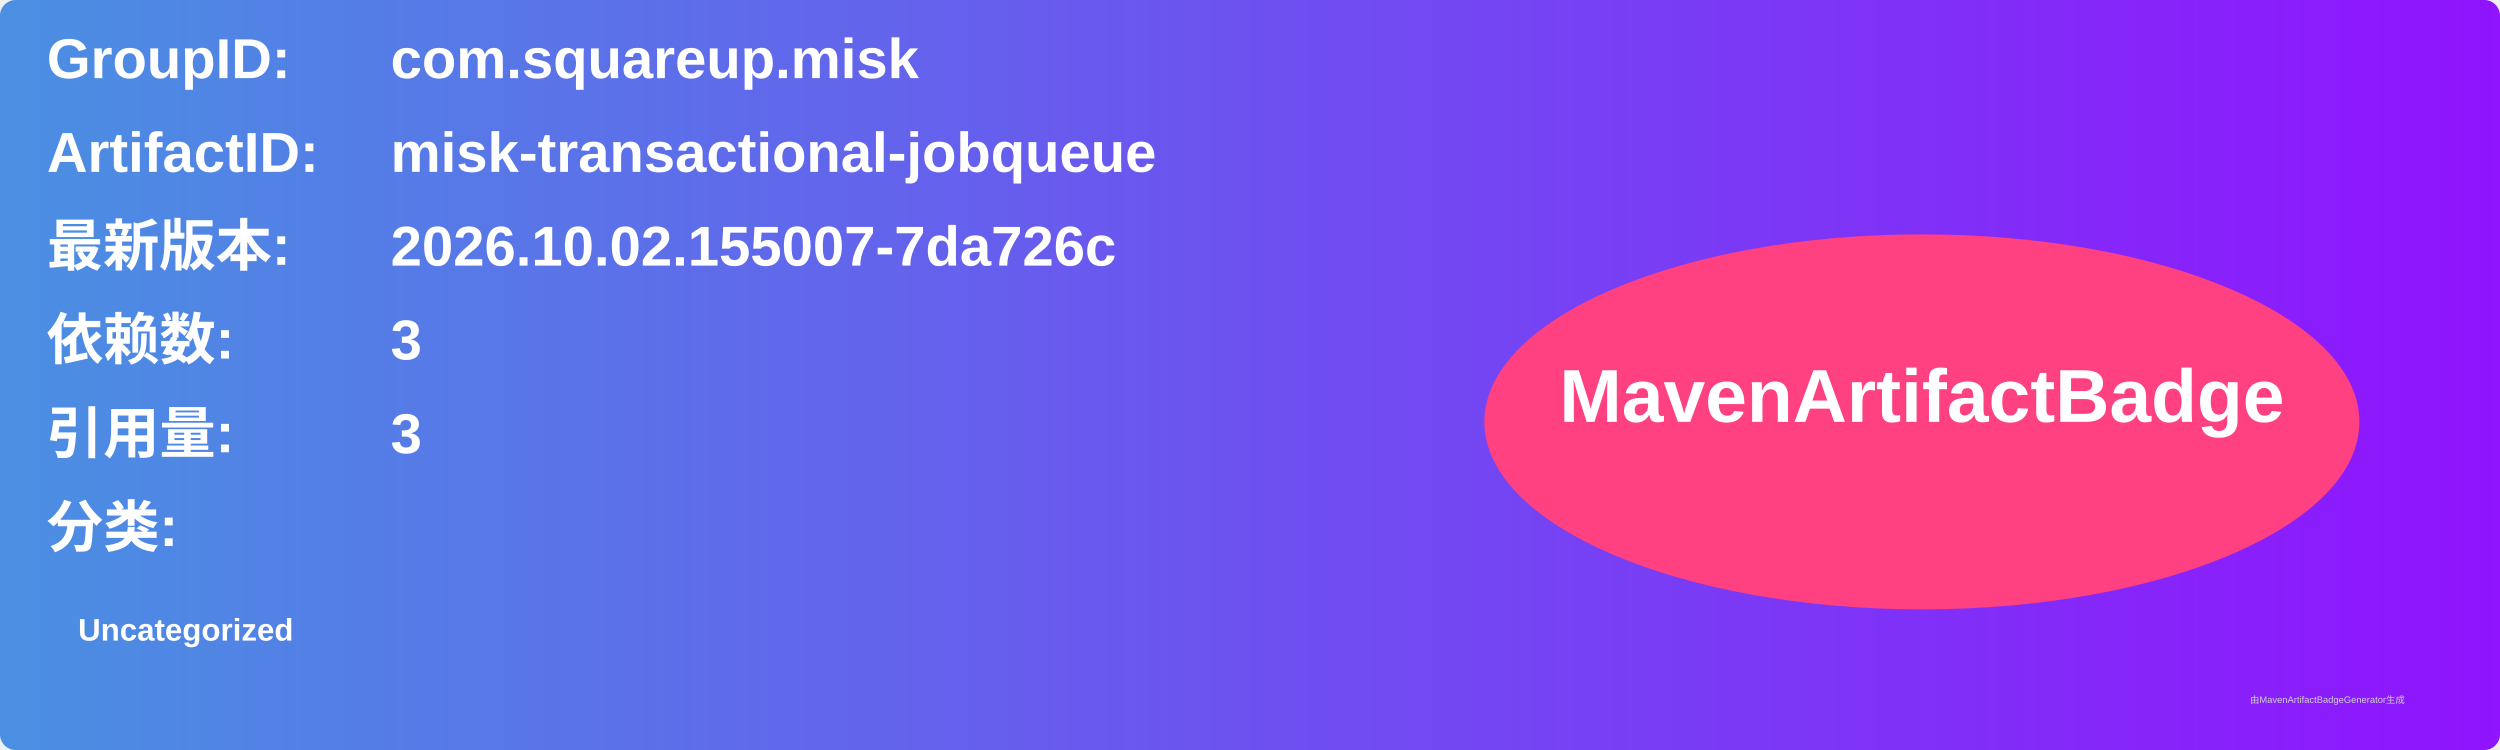
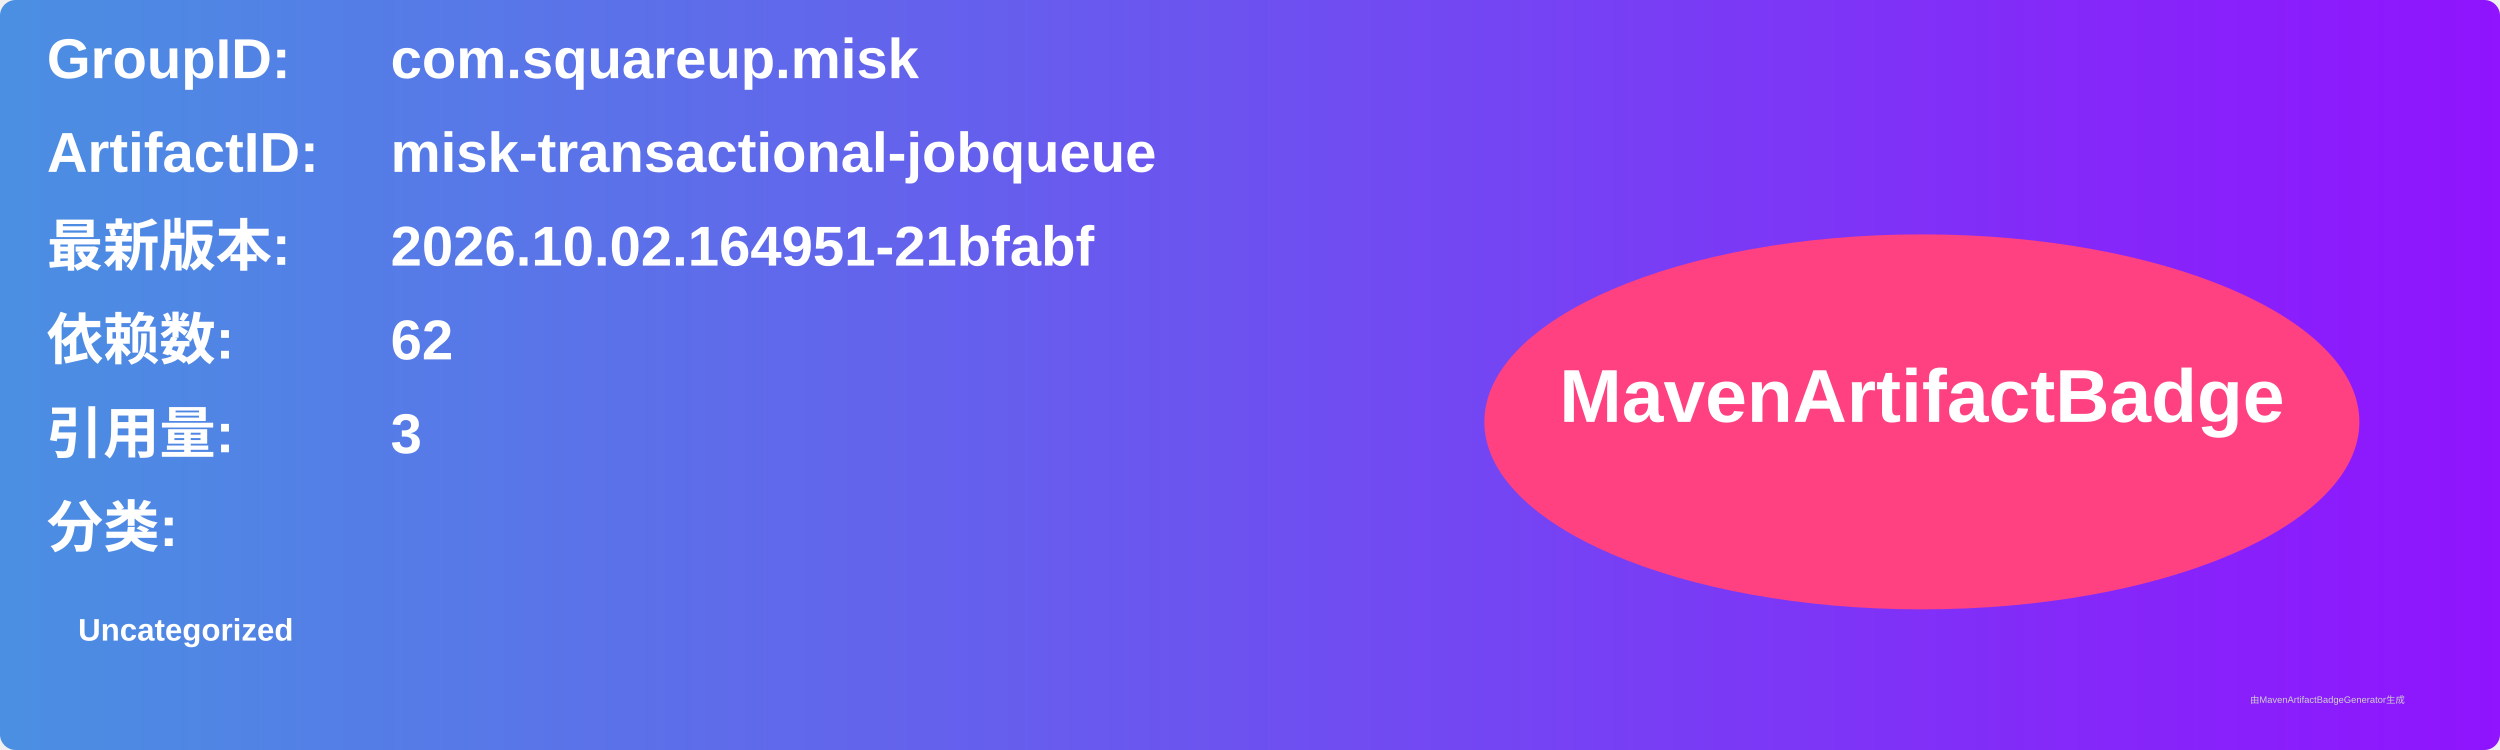
<svg xmlns="http://www.w3.org/2000/svg" width="800" height="240" viewBox="0 0 800 240">
  <linearGradient id="grad" x1="0%" y1="0%" x2="100%" y2="0%">
    <stop offset="0%" stop-color="#4a90e2" />
    <stop offset="100%" stop-color="#9013fe" />
  </linearGradient>
  <rect width="100%" height="100%" rx="5" ry="5" fill="url(#grad)" />
  <g transform="translate(15, 15)">
    <text x="0" y="10" font-family="Arial" font-size="18" fill="white" font-weight="bold" width="260">GroupID:</text>
    <text x="110" y="10" font-family="Arial" font-size="18" fill="white" font-weight="bold" width="460">com.squareup.misk</text>
    <text x="0" y="40" font-family="Arial" font-size="18" fill="white" font-weight="bold" width="260">ArtifactID:</text>
    <text x="110" y="40" font-family="Arial" font-size="18" fill="white" font-weight="bold" width="460">misk-transactional-jobqueue</text>
    <text x="0" y="70" font-family="Arial" font-size="18" fill="white" font-weight="bold">最新版本:</text>
    <text x="110" y="70" font-family="Arial" font-size="18" fill="white" font-weight="bold">
-       <tspan font-weight="bold">2026.10.02.155007-7da726c</tspan>
+       <tspan font-weight="bold">2026.10.02.164951-21bfabf</tspan>
    </text>
    <text x="0" y="100" font-family="Arial" font-size="18" fill="white" font-weight="bold">依赖数: </text>
    <text x="110" y="100" font-family="Arial" font-size="18" fill="white">
-       <tspan font-weight="bold">3</tspan>
+       <tspan font-weight="bold">62</tspan>
    </text>
    <text x="0" y="130" font-family="Arial" font-size="18" fill="white" font-weight="bold">引用量: </text>
    <text x="110" y="130" font-family="Arial" font-size="18" fill="white">
      <tspan font-weight="bold">3</tspan>
    </text>
    <text x="0" y="160" font-family="Arial" font-size="18" fill="white" font-weight="bold">分类:</text>
    <text x="10" y="190" font-family="Arial" font-size="10" fill="white">
      <tspan font-weight="bold">Uncategorized</tspan>
    </text>
    <ellipse cx="600" cy="120" rx="140" ry="60" fill="#ff4081" />
    <text x="600" y="120" text-anchor="middle" font-family="Arial" font-size="24" fill="white" font-weight="bold">MavenArtifactBadge</text>
  </g>
  <text x="720" y="225" font-family="Arial" font-size="3" fill="#d0d0d0">由MavenArtifactBadgeGenerator生成</text>
</svg>
